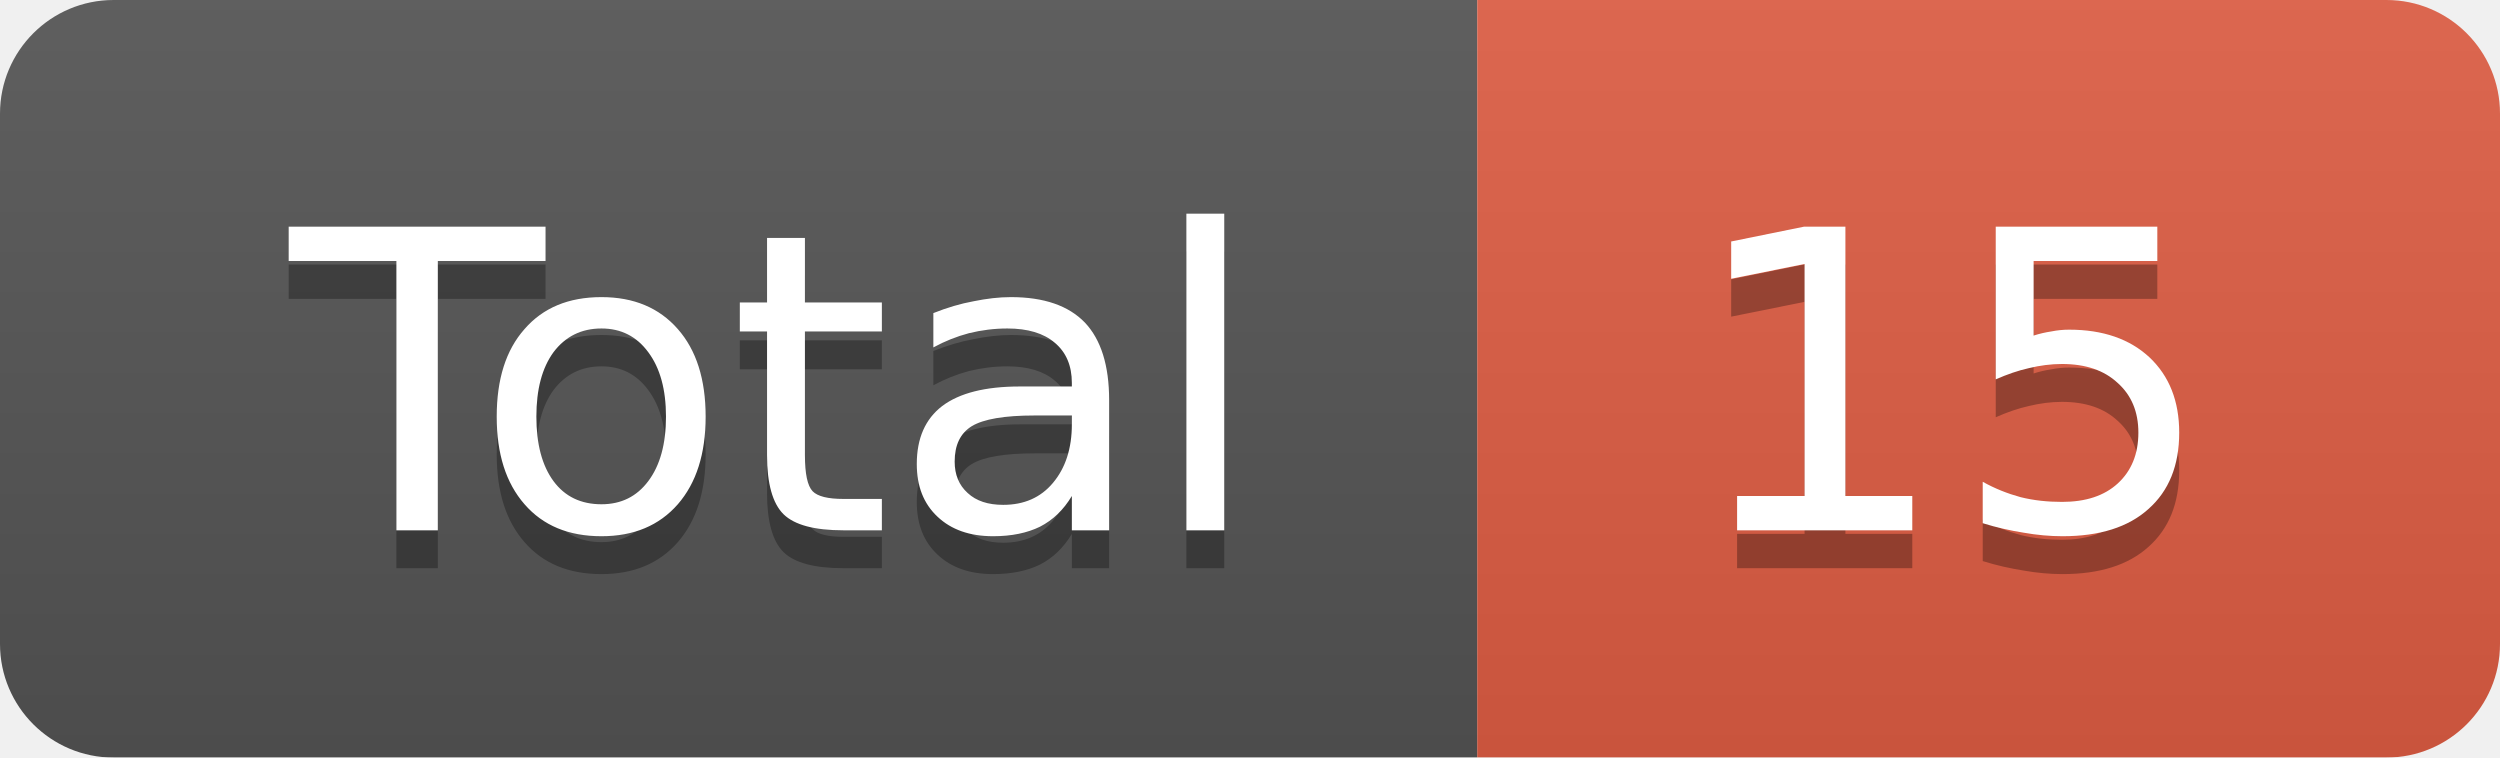
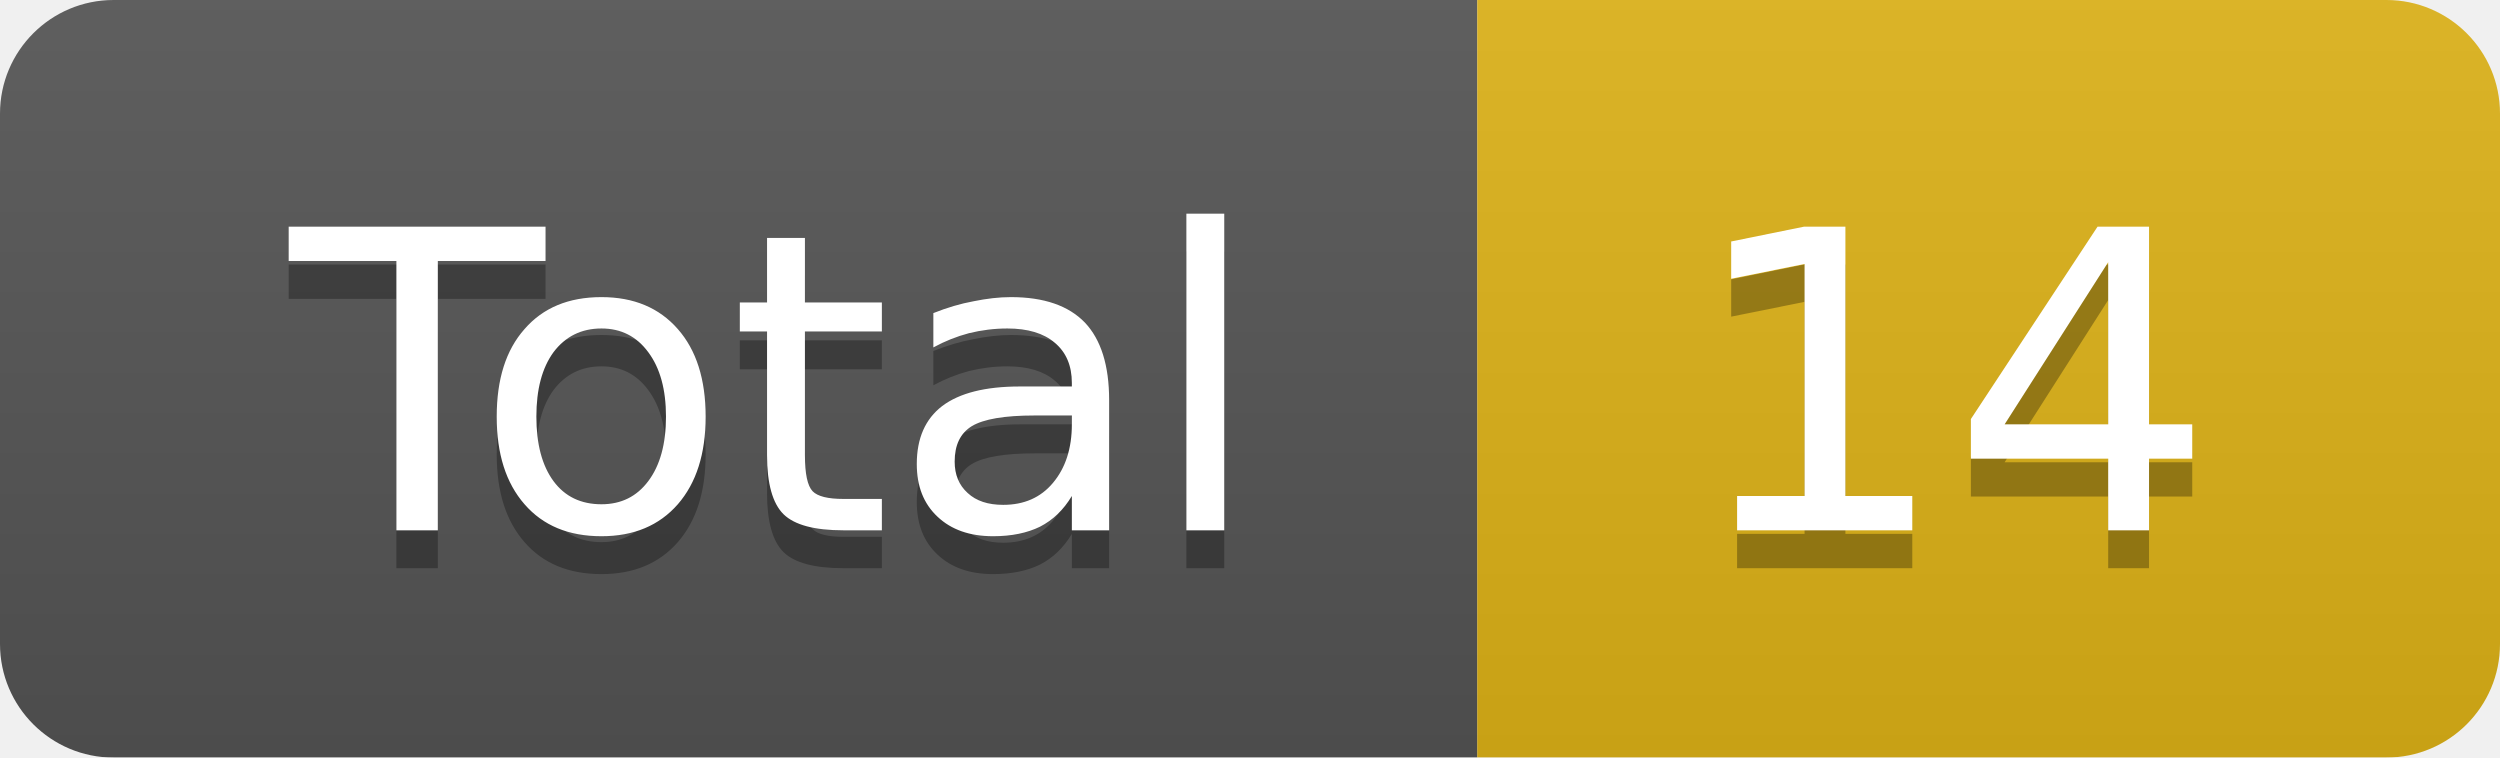
<svg xmlns="http://www.w3.org/2000/svg" width="66" height="20">
  <linearGradient id="smooth" x2="0" y2="100%">
    <stop offset="0" stop-color="#bbb" stop-opacity=".1" />
    <stop offset="1" stop-opacity=".1" />
  </linearGradient>
  <mask id="round">
    <rect width="66" height="20" rx="3" fill="#fff" />
  </mask>
  <g mask="url(#round)">
    <rect width="39" height="20" fill="#555" />
-     <rect x="39" width="27" height="20" fill="#e05d44" />
+     <rect x="39" width="27" height="20" fill="#dfb317" />
    <rect width="66" height="20" fill="url(#smooth)" />
  </g>
  <g fill="#fff" text-anchor="middle" font-family="DejaVu Sans,Verdana,Geneva,sans-serif" font-size="11">
    <text x="20.5" y="15" fill="#010101" fill-opacity=".3">Total</text>
    <text x="20.5" y="14">Total</text>
-     <text x="51.5" y="15" fill="#010101" fill-opacity=".3">15</text>
-     <text x="51.5" y="14">15</text>
+     <text x="51.5" y="15" fill="#010101" fill-opacity=".3">14</text>
+     <text x="51.5" y="14">14</text>
  </g>
</svg>
